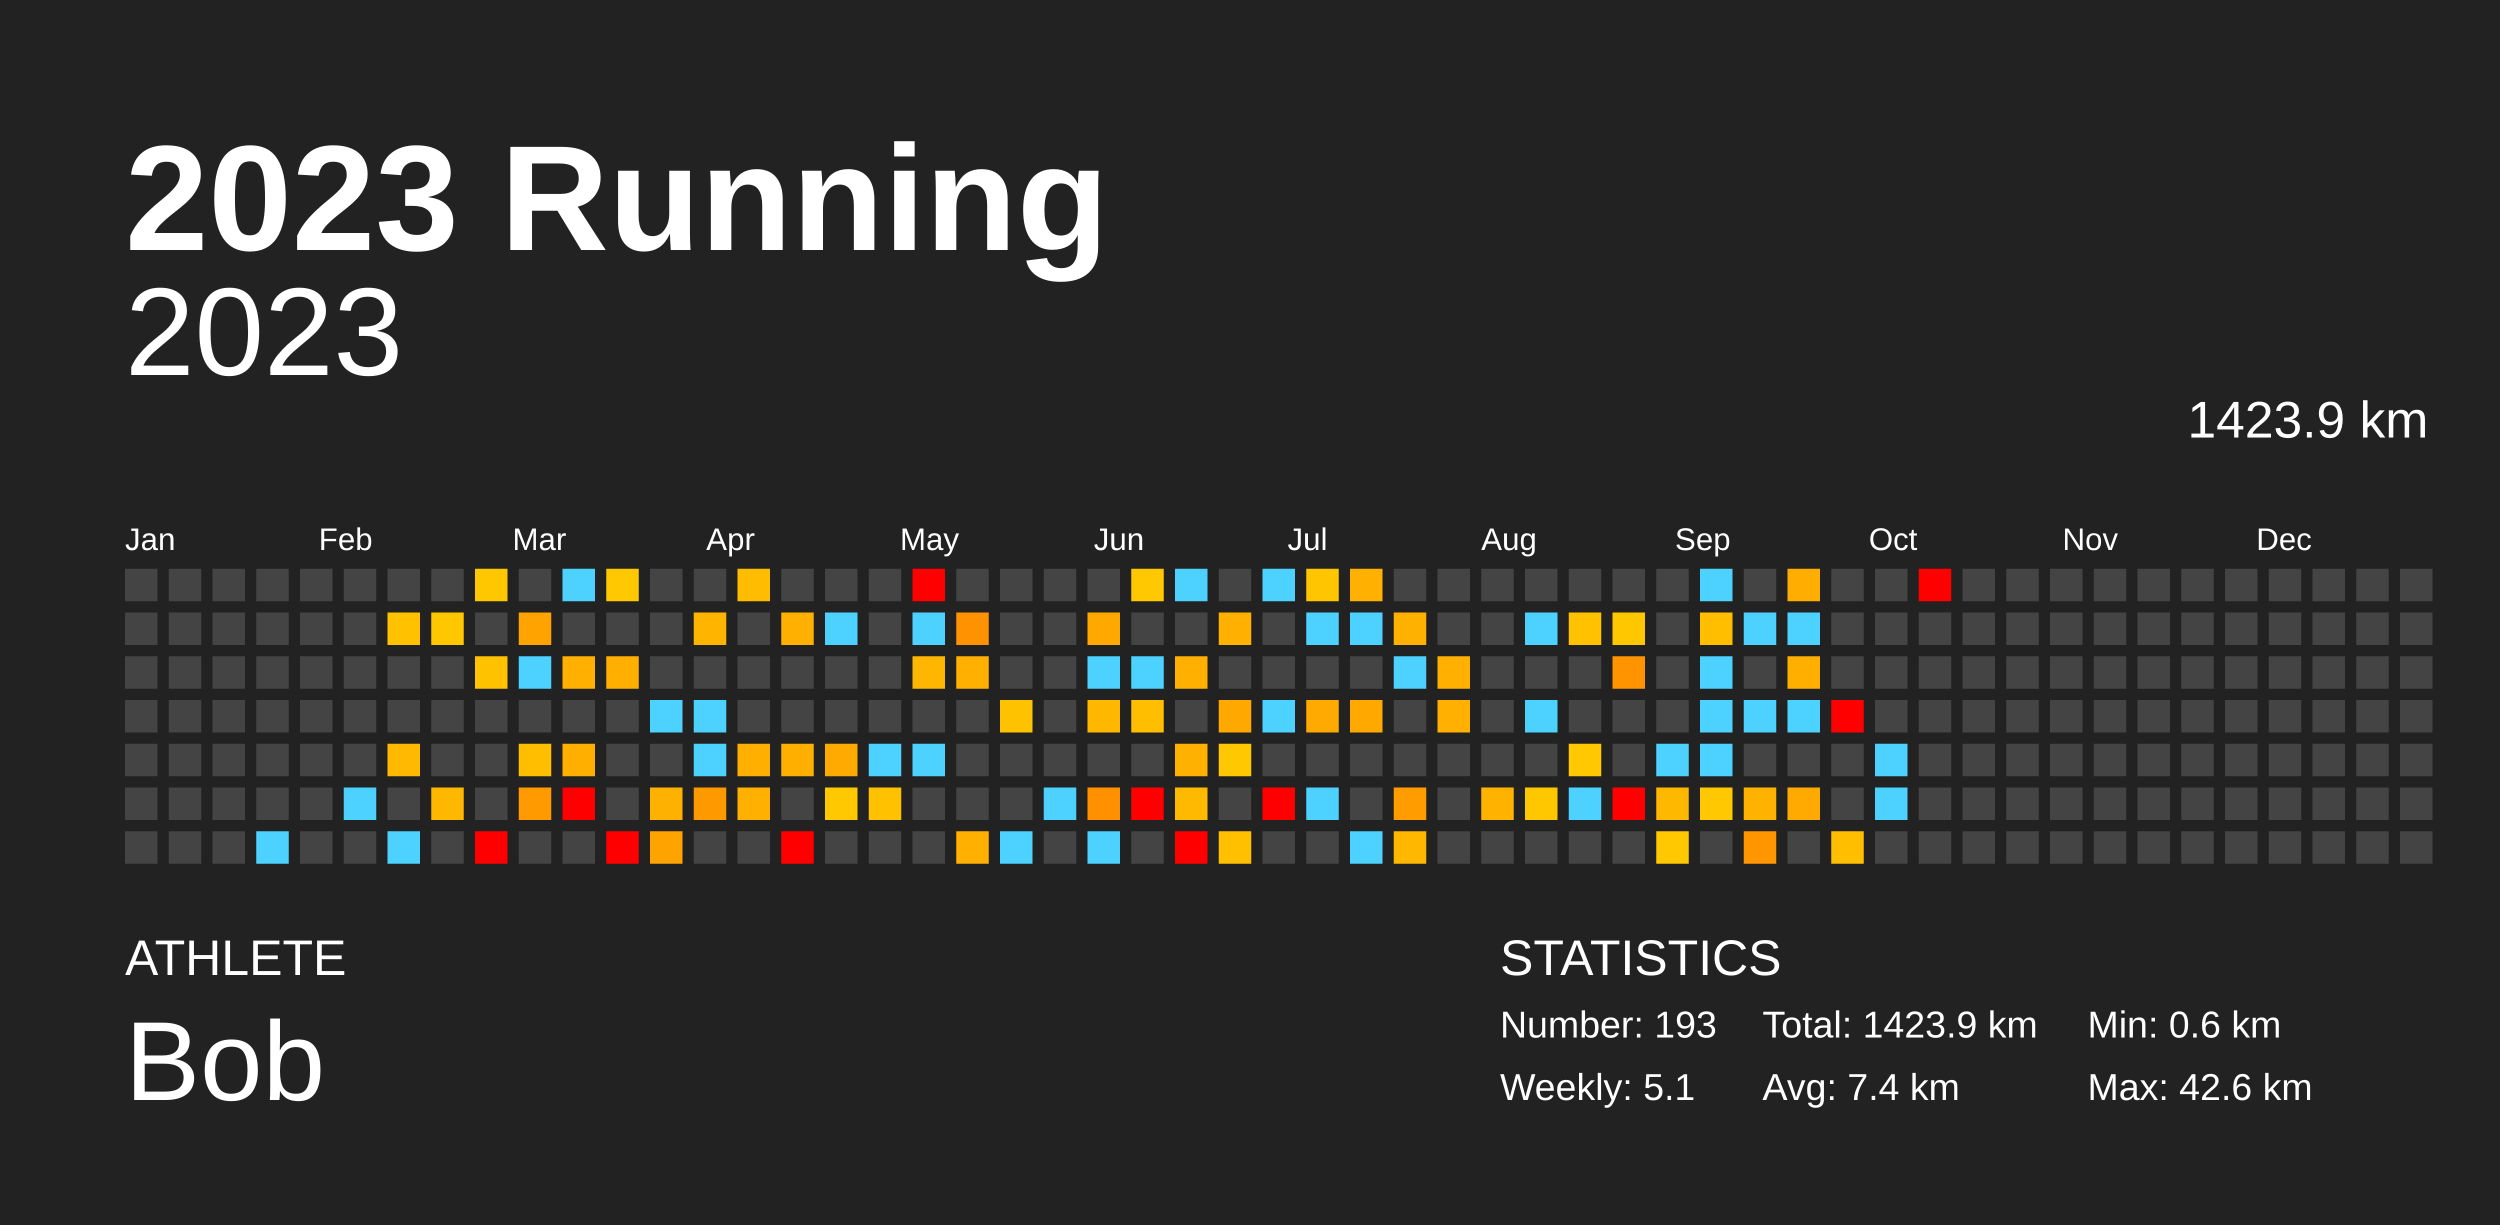
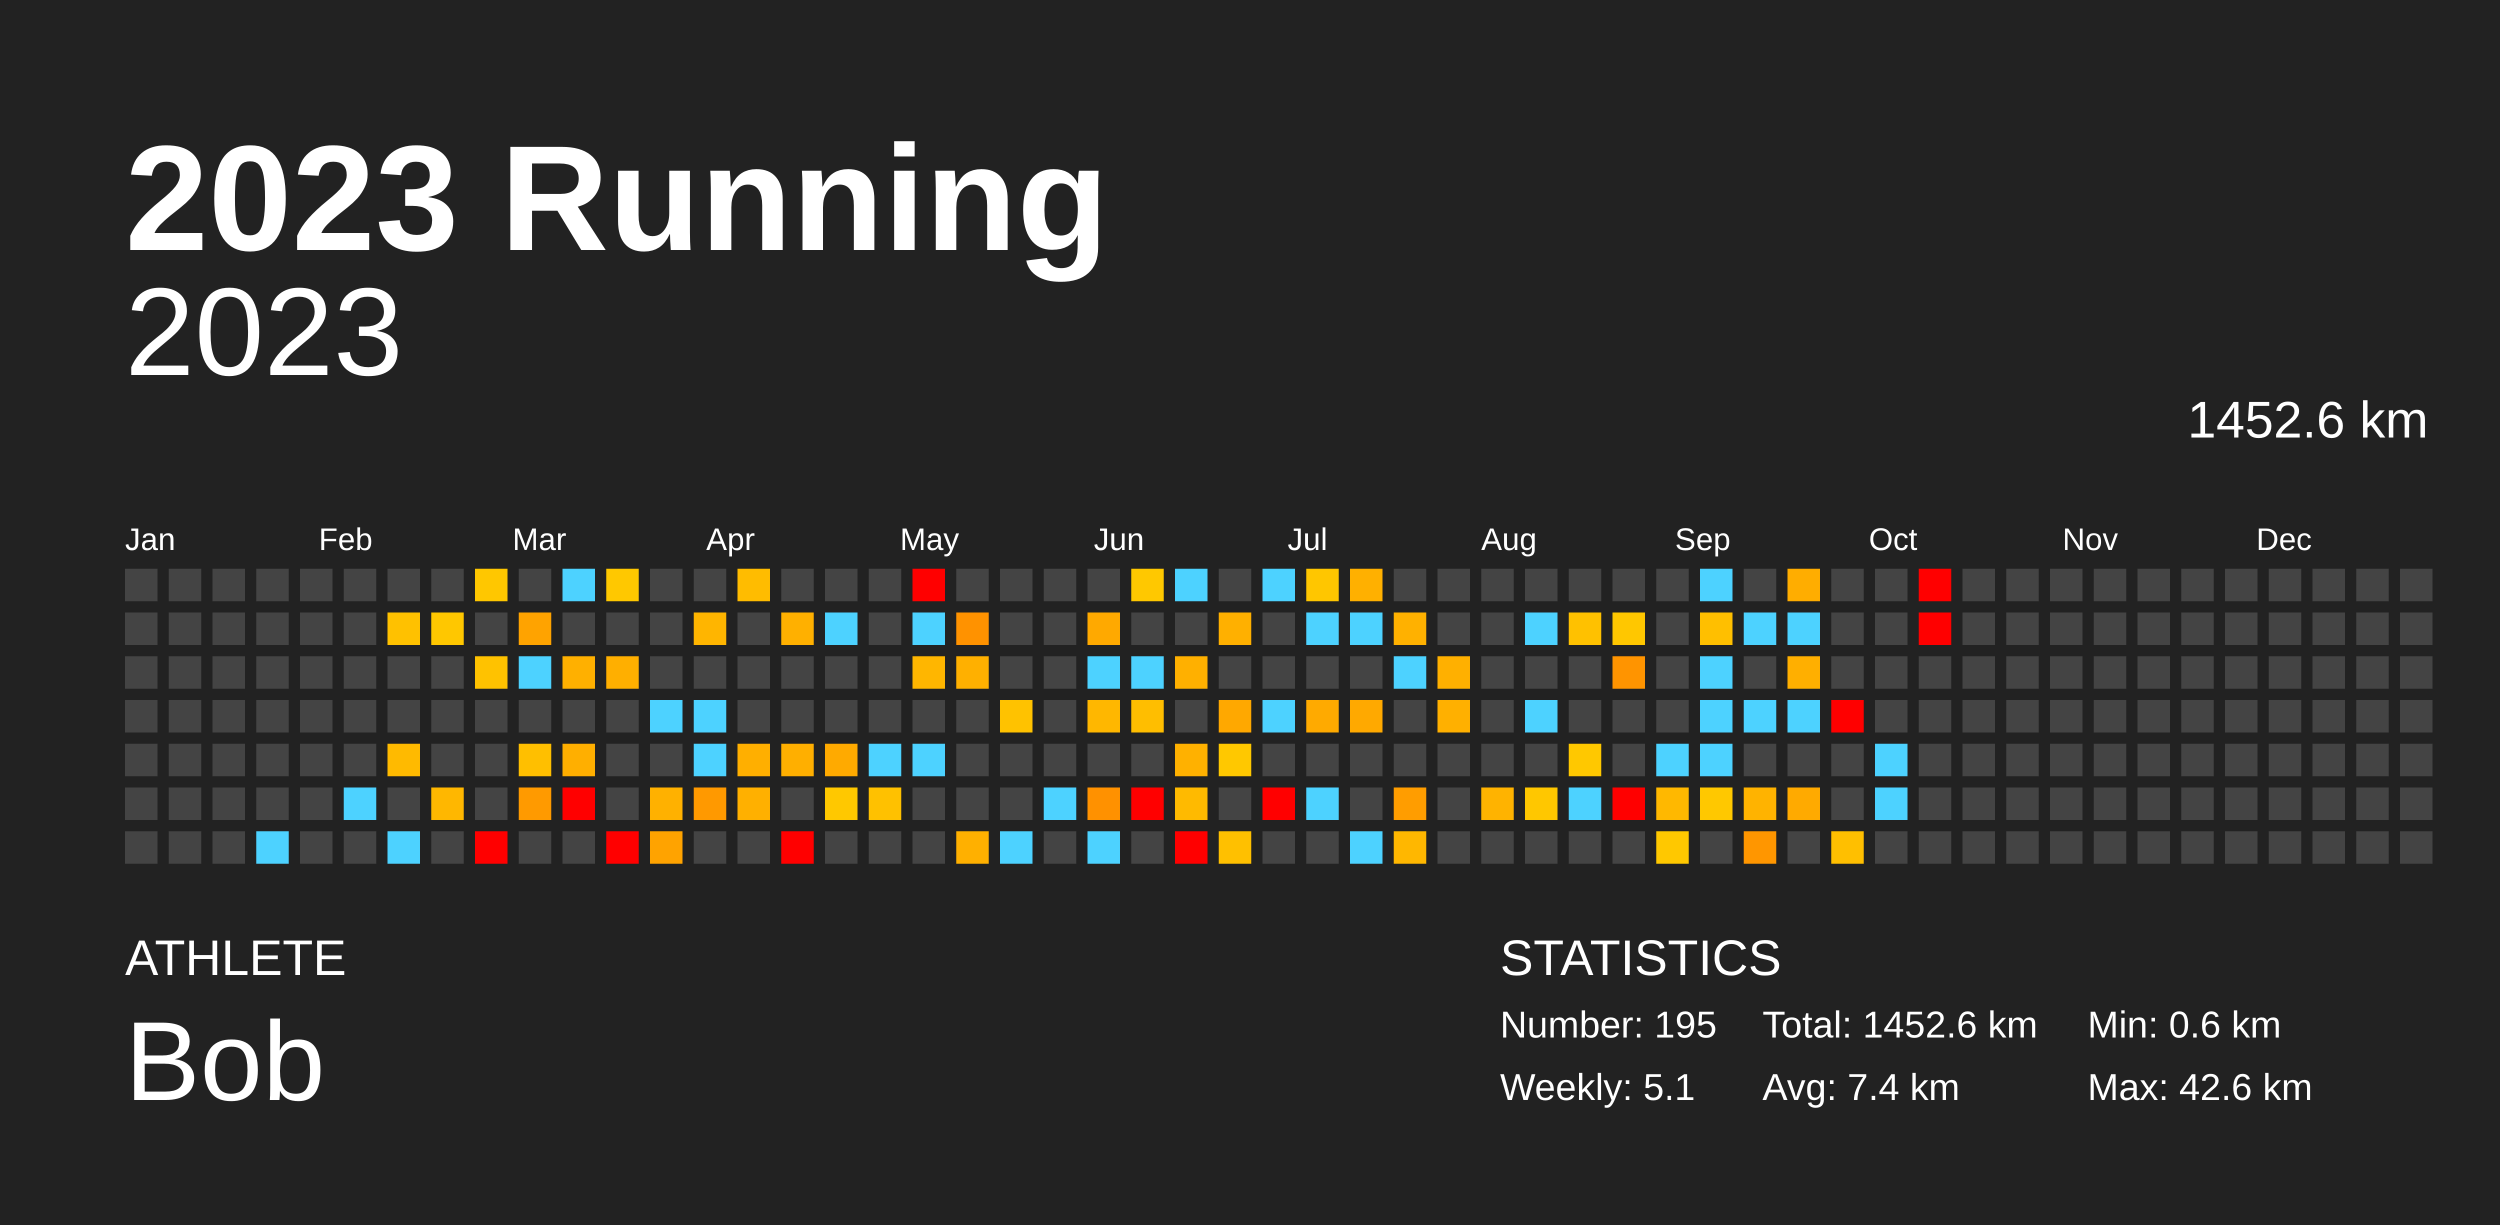
<svg xmlns="http://www.w3.org/2000/svg" baseProfile="full" height="98mm" version="1.1" viewBox="0,0,200,98" width="200mm">
  <defs />
  <rect fill="#222222" height="98" width="200" x="0" y="0" />
  <text fill="#FFFFFF" style="font-size:12px; font-family:Arial; font-weight:bold;" x="10" y="20">2023 Running</text>
  <text fill="#FFFFFF" style="font-size:4px; font-family:Arial" x="10" y="78">ATHLETE</text>
  <text fill="#FFFFFF" style="font-size:9px; font-family:Arial" x="10" y="88">Bob</text>
  <text fill="#FFFFFF" style="font-size:4px; font-family:Arial" x="120" y="78">STATISTICS</text>
-   <text fill="#FFFFFF" style="font-size:3px; font-family:Arial" x="120" y="83">Number: 193</text>
+   <text fill="#FFFFFF" style="font-size:3px; font-family:Arial" x="120" y="83">Number: 195</text>
  <text fill="#FFFFFF" style="font-size:3px; font-family:Arial" x="120" y="88">Weekly: 5.1</text>
-   <text fill="#FFFFFF" style="font-size:3px; font-family:Arial" x="141" y="83">Total: 1423.9 km</text>
+   <text fill="#FFFFFF" style="font-size:3px; font-family:Arial" x="141" y="83">Total: 1452.6 km</text>
  <text fill="#FFFFFF" style="font-size:3px; font-family:Arial" x="141" y="88">Avg: 7.4 km</text>
  <text fill="#FFFFFF" style="font-size:3px; font-family:Arial" x="167" y="83">Min: 0.6 km</text>
  <text fill="#FFFFFF" style="font-size:3px; font-family:Arial" x="167" y="88">Max: 42.6 km</text>
  <text alignment-baseline="hanging" fill="#FFFFFF" style="font-size:10.0px; font-family:Arial;" x="10" y="30">2023</text>
-   <text alignment-baseline="hanging" fill="#FFFFFF" style="font-size:4.125px; font-family:Arial;" x="175" y="35">1423.9 km</text>
+   <text alignment-baseline="hanging" fill="#FFFFFF" style="font-size:4.125px; font-family:Arial;" x="175" y="35">1452.6 km</text>
  <text fill="#FFFFFF" style="font-size:2.5px; font-family:Arial" x="10.0" y="44">Jan</text>
  <text fill="#FFFFFF" style="font-size:2.5px; font-family:Arial" x="25.5" y="44">Feb</text>
  <text fill="#FFFFFF" style="font-size:2.5px; font-family:Arial" x="41.0" y="44">Mar</text>
  <text fill="#FFFFFF" style="font-size:2.5px; font-family:Arial" x="56.5" y="44">Apr</text>
  <text fill="#FFFFFF" style="font-size:2.5px; font-family:Arial" x="72.0" y="44">May</text>
  <text fill="#FFFFFF" style="font-size:2.5px; font-family:Arial" x="87.5" y="44">Jun</text>
  <text fill="#FFFFFF" style="font-size:2.5px; font-family:Arial" x="103.0" y="44">Jul</text>
  <text fill="#FFFFFF" style="font-size:2.5px; font-family:Arial" x="118.5" y="44">Aug</text>
  <text fill="#FFFFFF" style="font-size:2.5px; font-family:Arial" x="134.0" y="44">Sep</text>
  <text fill="#FFFFFF" style="font-size:2.5px; font-family:Arial" x="149.5" y="44">Oct</text>
  <text fill="#FFFFFF" style="font-size:2.5px; font-family:Arial" x="165.0" y="44">Nov</text>
  <text fill="#FFFFFF" style="font-size:2.5px; font-family:Arial" x="180.5" y="44">Dec</text>
  <rect fill="#444444" height="2.6" width="2.6" x="10.0" y="45.5" />
  <rect fill="#444444" height="2.6" width="2.6" x="10.0" y="49.0" />
  <rect fill="#444444" height="2.6" width="2.6" x="10.0" y="52.5" />
  <rect fill="#444444" height="2.6" width="2.6" x="10.0" y="56.0" />
  <rect fill="#444444" height="2.6" width="2.6" x="10.0" y="59.5" />
  <rect fill="#444444" height="2.6" width="2.6" x="10.0" y="63.0" />
  <rect fill="#444444" height="2.6" width="2.6" x="10.0" y="66.5" />
  <rect fill="#444444" height="2.6" width="2.6" x="13.5" y="45.5" />
  <rect fill="#444444" height="2.6" width="2.6" x="13.5" y="49.0" />
  <rect fill="#444444" height="2.6" width="2.6" x="13.5" y="52.5" />
  <rect fill="#444444" height="2.6" width="2.6" x="13.5" y="56.0" />
  <rect fill="#444444" height="2.6" width="2.6" x="13.5" y="59.5" />
  <rect fill="#444444" height="2.6" width="2.6" x="13.5" y="63.0" />
  <rect fill="#444444" height="2.6" width="2.6" x="13.5" y="66.5" />
  <rect fill="#444444" height="2.6" width="2.6" x="17.0" y="45.5" />
  <rect fill="#444444" height="2.6" width="2.6" x="17.0" y="49.0" />
  <rect fill="#444444" height="2.6" width="2.6" x="17.0" y="52.5" />
  <rect fill="#444444" height="2.6" width="2.6" x="17.0" y="56.0" />
  <rect fill="#444444" height="2.6" width="2.6" x="17.0" y="59.5" />
  <rect fill="#444444" height="2.6" width="2.6" x="17.0" y="63.0" />
  <rect fill="#444444" height="2.6" width="2.6" x="17.0" y="66.5" />
  <rect fill="#444444" height="2.6" width="2.6" x="20.5" y="45.5" />
  <rect fill="#444444" height="2.6" width="2.6" x="20.5" y="49.0" />
  <rect fill="#444444" height="2.6" width="2.6" x="20.5" y="52.5" />
  <rect fill="#444444" height="2.6" width="2.6" x="20.5" y="56.0" />
  <rect fill="#444444" height="2.6" width="2.6" x="20.5" y="59.5" />
  <rect fill="#444444" height="2.6" width="2.6" x="20.5" y="63.0" />
  <rect fill="#4dd2ff" height="2.6" width="2.6" x="20.5" y="66.5" />
  <rect fill="#444444" height="2.6" width="2.6" x="24.0" y="45.5" />
  <rect fill="#444444" height="2.6" width="2.6" x="24.0" y="49.0" />
  <rect fill="#444444" height="2.6" width="2.6" x="24.0" y="52.5" />
  <rect fill="#444444" height="2.6" width="2.6" x="24.0" y="56.0" />
  <rect fill="#444444" height="2.6" width="2.6" x="24.0" y="59.5" />
  <rect fill="#444444" height="2.6" width="2.6" x="24.0" y="63.0" />
  <rect fill="#444444" height="2.6" width="2.6" x="24.0" y="66.5" />
  <rect fill="#444444" height="2.6" width="2.6" x="27.5" y="45.5" />
  <rect fill="#444444" height="2.6" width="2.6" x="27.5" y="49.0" />
  <rect fill="#444444" height="2.6" width="2.6" x="27.5" y="52.5" />
  <rect fill="#444444" height="2.6" width="2.6" x="27.5" y="56.0" />
  <rect fill="#444444" height="2.6" width="2.6" x="27.5" y="59.5" />
  <rect fill="#4dd2ff" height="2.6" width="2.6" x="27.5" y="63.0" />
  <rect fill="#444444" height="2.6" width="2.6" x="27.5" y="66.5" />
  <rect fill="#444444" height="2.6" width="2.6" x="31.0" y="45.5" />
  <rect fill="#ffc100" height="2.6" width="2.6" x="31.0" y="49.0" />
  <rect fill="#444444" height="2.6" width="2.6" x="31.0" y="52.5" />
  <rect fill="#444444" height="2.6" width="2.6" x="31.0" y="56.0" />
  <rect fill="#ffba00" height="2.6" width="2.6" x="31.0" y="59.5" />
  <rect fill="#444444" height="2.6" width="2.6" x="31.0" y="63.0" />
  <rect fill="#4dd2ff" height="2.6" width="2.6" x="31.0" y="66.5" />
  <rect fill="#444444" height="2.6" width="2.6" x="34.5" y="45.5" />
  <rect fill="#ffc700" height="2.6" width="2.6" x="34.5" y="49.0" />
  <rect fill="#444444" height="2.6" width="2.6" x="34.5" y="52.5" />
  <rect fill="#444444" height="2.6" width="2.6" x="34.5" y="56.0" />
  <rect fill="#444444" height="2.6" width="2.6" x="34.5" y="59.5" />
  <rect fill="#ffb700" height="2.6" width="2.6" x="34.5" y="63.0" />
  <rect fill="#444444" height="2.6" width="2.6" x="34.5" y="66.5" />
  <rect fill="#ffc700" height="2.6" width="2.6" x="38.0" y="45.5" />
  <rect fill="#444444" height="2.6" width="2.6" x="38.0" y="49.0" />
  <rect fill="#ffc200" height="2.6" width="2.6" x="38.0" y="52.5" />
  <rect fill="#444444" height="2.6" width="2.6" x="38.0" y="56.0" />
  <rect fill="#444444" height="2.6" width="2.6" x="38.0" y="59.5" />
  <rect fill="#444444" height="2.6" width="2.6" x="38.0" y="63.0" />
  <rect fill="red" height="2.6" width="2.6" x="38.0" y="66.5" />
  <rect fill="#444444" height="2.6" width="2.6" x="41.5" y="45.5" />
  <rect fill="#ffa300" height="2.6" width="2.6" x="41.5" y="49.0" />
  <rect fill="#4dd2ff" height="2.6" width="2.6" x="41.5" y="52.5" />
  <rect fill="#444444" height="2.6" width="2.6" x="41.5" y="56.0" />
  <rect fill="#ffbf00" height="2.6" width="2.6" x="41.5" y="59.5" />
  <rect fill="#ff9a00" height="2.6" width="2.6" x="41.5" y="63.0" />
  <rect fill="#444444" height="2.6" width="2.6" x="41.5" y="66.5" />
  <rect fill="#4dd2ff" height="2.6" width="2.6" x="45.0" y="45.5" />
  <rect fill="#444444" height="2.6" width="2.6" x="45.0" y="49.0" />
  <rect fill="#ffb000" height="2.6" width="2.6" x="45.0" y="52.5" />
  <rect fill="#444444" height="2.6" width="2.6" x="45.0" y="56.0" />
  <rect fill="#ffaf00" height="2.6" width="2.6" x="45.0" y="59.5" />
  <rect fill="red" height="2.6" width="2.6" x="45.0" y="63.0" />
  <rect fill="#444444" height="2.6" width="2.6" x="45.0" y="66.5" />
  <rect fill="#ffc800" height="2.6" width="2.6" x="48.5" y="45.5" />
  <rect fill="#444444" height="2.6" width="2.6" x="48.5" y="49.0" />
  <rect fill="#ffaf00" height="2.6" width="2.6" x="48.5" y="52.5" />
  <rect fill="#444444" height="2.6" width="2.6" x="48.5" y="56.0" />
  <rect fill="#444444" height="2.6" width="2.6" x="48.5" y="59.5" />
  <rect fill="#444444" height="2.6" width="2.6" x="48.5" y="63.0" />
  <rect fill="red" height="2.6" width="2.6" x="48.5" y="66.5" />
  <rect fill="#444444" height="2.6" width="2.6" x="52.0" y="45.5" />
  <rect fill="#444444" height="2.6" width="2.6" x="52.0" y="49.0" />
  <rect fill="#444444" height="2.6" width="2.6" x="52.0" y="52.5" />
  <rect fill="#4dd2ff" height="2.6" width="2.6" x="52.0" y="56.0" />
  <rect fill="#444444" height="2.6" width="2.6" x="52.0" y="59.5" />
  <rect fill="#ffb100" height="2.6" width="2.6" x="52.0" y="63.0" />
  <rect fill="#ffa300" height="2.6" width="2.6" x="52.0" y="66.5" />
  <rect fill="#444444" height="2.6" width="2.6" x="55.5" y="45.5" />
  <rect fill="#ffb500" height="2.6" width="2.6" x="55.5" y="49.0" />
  <rect fill="#444444" height="2.6" width="2.6" x="55.5" y="52.5" />
  <rect fill="#4dd2ff" height="2.6" width="2.6" x="55.5" y="56.0" />
  <rect fill="#4dd2ff" height="2.6" width="2.6" x="55.5" y="59.5" />
  <rect fill="#ff9900" height="2.6" width="2.6" x="55.5" y="63.0" />
  <rect fill="#444444" height="2.6" width="2.6" x="55.5" y="66.5" />
  <rect fill="#ffbc00" height="2.6" width="2.6" x="59.0" y="45.5" />
  <rect fill="#444444" height="2.6" width="2.6" x="59.0" y="49.0" />
  <rect fill="#444444" height="2.6" width="2.6" x="59.0" y="52.5" />
  <rect fill="#444444" height="2.6" width="2.6" x="59.0" y="56.0" />
  <rect fill="#ffaf00" height="2.6" width="2.6" x="59.0" y="59.5" />
  <rect fill="#ffb000" height="2.6" width="2.6" x="59.0" y="63.0" />
  <rect fill="#444444" height="2.6" width="2.6" x="59.0" y="66.5" />
  <rect fill="#444444" height="2.6" width="2.6" x="62.5" y="45.5" />
  <rect fill="#ffb000" height="2.6" width="2.6" x="62.5" y="49.0" />
  <rect fill="#444444" height="2.6" width="2.6" x="62.5" y="52.5" />
  <rect fill="#444444" height="2.6" width="2.6" x="62.5" y="56.0" />
  <rect fill="#ffaf00" height="2.6" width="2.6" x="62.5" y="59.5" />
  <rect fill="#444444" height="2.6" width="2.6" x="62.5" y="63.0" />
  <rect fill="red" height="2.6" width="2.6" x="62.5" y="66.5" />
  <rect fill="#444444" height="2.6" width="2.6" x="66.0" y="45.5" />
  <rect fill="#4dd2ff" height="2.6" width="2.6" x="66.0" y="49.0" />
  <rect fill="#444444" height="2.6" width="2.6" x="66.0" y="52.5" />
  <rect fill="#444444" height="2.6" width="2.6" x="66.0" y="56.0" />
  <rect fill="#ffaa00" height="2.6" width="2.6" x="66.0" y="59.5" />
  <rect fill="#ffc800" height="2.6" width="2.6" x="66.0" y="63.0" />
  <rect fill="#444444" height="2.6" width="2.6" x="66.0" y="66.5" />
  <rect fill="#444444" height="2.6" width="2.6" x="69.5" y="45.5" />
  <rect fill="#444444" height="2.6" width="2.6" x="69.5" y="49.0" />
  <rect fill="#444444" height="2.6" width="2.6" x="69.5" y="52.5" />
  <rect fill="#444444" height="2.6" width="2.6" x="69.5" y="56.0" />
  <rect fill="#4dd2ff" height="2.6" width="2.6" x="69.5" y="59.5" />
  <rect fill="#ffc100" height="2.6" width="2.6" x="69.5" y="63.0" />
  <rect fill="#444444" height="2.6" width="2.6" x="69.5" y="66.5" />
  <rect fill="red" height="2.6" width="2.6" x="73.0" y="45.5" />
  <rect fill="#4dd2ff" height="2.6" width="2.6" x="73.0" y="49.0" />
  <rect fill="#ffb600" height="2.6" width="2.6" x="73.0" y="52.5" />
  <rect fill="#444444" height="2.6" width="2.6" x="73.0" y="56.0" />
  <rect fill="#4dd2ff" height="2.6" width="2.6" x="73.0" y="59.5" />
  <rect fill="#444444" height="2.6" width="2.6" x="73.0" y="63.0" />
  <rect fill="#444444" height="2.6" width="2.6" x="73.0" y="66.5" />
  <rect fill="#444444" height="2.6" width="2.6" x="76.5" y="45.5" />
  <rect fill="#ff9200" height="2.6" width="2.6" x="76.5" y="49.0" />
  <rect fill="#ffb000" height="2.6" width="2.6" x="76.5" y="52.5" />
  <rect fill="#444444" height="2.6" width="2.6" x="76.5" y="56.0" />
  <rect fill="#444444" height="2.6" width="2.6" x="76.5" y="59.5" />
  <rect fill="#444444" height="2.6" width="2.6" x="76.5" y="63.0" />
  <rect fill="#ffb000" height="2.6" width="2.6" x="76.5" y="66.5" />
  <rect fill="#444444" height="2.6" width="2.6" x="80.0" y="45.5" />
  <rect fill="#444444" height="2.6" width="2.6" x="80.0" y="49.0" />
  <rect fill="#444444" height="2.6" width="2.6" x="80.0" y="52.5" />
  <rect fill="#ffc200" height="2.6" width="2.6" x="80.0" y="56.0" />
  <rect fill="#444444" height="2.6" width="2.6" x="80.0" y="59.5" />
  <rect fill="#444444" height="2.6" width="2.6" x="80.0" y="63.0" />
  <rect fill="#4dd2ff" height="2.6" width="2.6" x="80.0" y="66.5" />
  <rect fill="#444444" height="2.6" width="2.6" x="83.5" y="45.5" />
  <rect fill="#444444" height="2.6" width="2.6" x="83.5" y="49.0" />
  <rect fill="#444444" height="2.6" width="2.6" x="83.5" y="52.5" />
  <rect fill="#444444" height="2.6" width="2.6" x="83.5" y="56.0" />
  <rect fill="#444444" height="2.6" width="2.6" x="83.5" y="59.5" />
  <rect fill="#4dd2ff" height="2.6" width="2.6" x="83.5" y="63.0" />
  <rect fill="#444444" height="2.6" width="2.6" x="83.5" y="66.5" />
  <rect fill="#444444" height="2.6" width="2.6" x="87.0" y="45.5" />
  <rect fill="#ffa900" height="2.6" width="2.6" x="87.0" y="49.0" />
  <rect fill="#4dd2ff" height="2.6" width="2.6" x="87.0" y="52.5" />
  <rect fill="#ffb700" height="2.6" width="2.6" x="87.0" y="56.0" />
  <rect fill="#444444" height="2.6" width="2.6" x="87.0" y="59.5" />
  <rect fill="#ff9100" height="2.6" width="2.6" x="87.0" y="63.0" />
  <rect fill="#4dd2ff" height="2.6" width="2.6" x="87.0" y="66.5" />
  <rect fill="#ffc800" height="2.6" width="2.6" x="90.5" y="45.5" />
  <rect fill="#444444" height="2.6" width="2.6" x="90.5" y="49.0" />
  <rect fill="#4dd2ff" height="2.6" width="2.6" x="90.5" y="52.5" />
  <rect fill="#ffbe00" height="2.6" width="2.6" x="90.5" y="56.0" />
  <rect fill="#444444" height="2.6" width="2.6" x="90.5" y="59.5" />
  <rect fill="red" height="2.6" width="2.6" x="90.5" y="63.0" />
  <rect fill="#444444" height="2.6" width="2.6" x="90.5" y="66.5" />
  <rect fill="#4dd2ff" height="2.6" width="2.6" x="94.0" y="45.5" />
  <rect fill="#444444" height="2.6" width="2.6" x="94.0" y="49.0" />
  <rect fill="#ffb000" height="2.6" width="2.6" x="94.0" y="52.5" />
  <rect fill="#444444" height="2.6" width="2.6" x="94.0" y="56.0" />
  <rect fill="#ffb100" height="2.6" width="2.6" x="94.0" y="59.5" />
  <rect fill="#ffba00" height="2.6" width="2.6" x="94.0" y="63.0" />
  <rect fill="red" height="2.6" width="2.6" x="94.0" y="66.5" />
  <rect fill="#444444" height="2.6" width="2.6" x="97.5" y="45.5" />
  <rect fill="#ffb000" height="2.6" width="2.6" x="97.5" y="49.0" />
  <rect fill="#444444" height="2.6" width="2.6" x="97.5" y="52.5" />
  <rect fill="#ffa800" height="2.6" width="2.6" x="97.5" y="56.0" />
  <rect fill="#ffc800" height="2.6" width="2.6" x="97.5" y="59.5" />
  <rect fill="#444444" height="2.6" width="2.6" x="97.5" y="63.0" />
  <rect fill="#ffc000" height="2.6" width="2.6" x="97.5" y="66.5" />
  <rect fill="#4dd2ff" height="2.6" width="2.6" x="101.0" y="45.5" />
  <rect fill="#444444" height="2.6" width="2.6" x="101.0" y="49.0" />
  <rect fill="#444444" height="2.6" width="2.6" x="101.0" y="52.5" />
  <rect fill="#4dd2ff" height="2.6" width="2.6" x="101.0" y="56.0" />
  <rect fill="#444444" height="2.6" width="2.6" x="101.0" y="59.5" />
  <rect fill="red" height="2.6" width="2.6" x="101.0" y="63.0" />
  <rect fill="#444444" height="2.6" width="2.6" x="101.0" y="66.5" />
  <rect fill="#ffc600" height="2.6" width="2.6" x="104.5" y="45.5" />
  <rect fill="#4dd2ff" height="2.6" width="2.6" x="104.5" y="49.0" />
  <rect fill="#444444" height="2.6" width="2.6" x="104.5" y="52.5" />
  <rect fill="#ffaa00" height="2.6" width="2.6" x="104.5" y="56.0" />
  <rect fill="#444444" height="2.6" width="2.6" x="104.5" y="59.5" />
  <rect fill="#4dd2ff" height="2.6" width="2.6" x="104.5" y="63.0" />
  <rect fill="#444444" height="2.6" width="2.6" x="104.5" y="66.5" />
  <rect fill="#ffb000" height="2.6" width="2.6" x="108.0" y="45.5" />
  <rect fill="#4dd2ff" height="2.6" width="2.6" x="108.0" y="49.0" />
  <rect fill="#444444" height="2.6" width="2.6" x="108.0" y="52.5" />
  <rect fill="#ffa900" height="2.6" width="2.6" x="108.0" y="56.0" />
  <rect fill="#444444" height="2.6" width="2.6" x="108.0" y="59.5" />
  <rect fill="#444444" height="2.6" width="2.6" x="108.0" y="63.0" />
  <rect fill="#4dd2ff" height="2.6" width="2.6" x="108.0" y="66.5" />
  <rect fill="#444444" height="2.6" width="2.6" x="111.5" y="45.5" />
  <rect fill="#ffb100" height="2.6" width="2.6" x="111.5" y="49.0" />
  <rect fill="#4dd2ff" height="2.6" width="2.6" x="111.5" y="52.5" />
  <rect fill="#444444" height="2.6" width="2.6" x="111.5" y="56.0" />
  <rect fill="#444444" height="2.6" width="2.6" x="111.5" y="59.5" />
  <rect fill="#ff9d00" height="2.6" width="2.6" x="111.5" y="63.0" />
  <rect fill="#ffb700" height="2.6" width="2.6" x="111.5" y="66.5" />
  <rect fill="#444444" height="2.6" width="2.6" x="115.0" y="45.5" />
  <rect fill="#444444" height="2.6" width="2.6" x="115.0" y="49.0" />
  <rect fill="#ffb000" height="2.6" width="2.6" x="115.0" y="52.5" />
  <rect fill="#ffb000" height="2.6" width="2.6" x="115.0" y="56.0" />
  <rect fill="#444444" height="2.6" width="2.6" x="115.0" y="59.5" />
  <rect fill="#444444" height="2.6" width="2.6" x="115.0" y="63.0" />
  <rect fill="#444444" height="2.6" width="2.6" x="115.0" y="66.5" />
  <rect fill="#444444" height="2.6" width="2.6" x="118.5" y="45.5" />
  <rect fill="#444444" height="2.6" width="2.6" x="118.5" y="49.0" />
  <rect fill="#444444" height="2.6" width="2.6" x="118.5" y="52.5" />
  <rect fill="#444444" height="2.6" width="2.6" x="118.5" y="56.0" />
  <rect fill="#444444" height="2.6" width="2.6" x="118.5" y="59.5" />
  <rect fill="#ffb300" height="2.6" width="2.6" x="118.5" y="63.0" />
  <rect fill="#444444" height="2.6" width="2.6" x="118.5" y="66.5" />
  <rect fill="#444444" height="2.6" width="2.6" x="122.0" y="45.5" />
  <rect fill="#4dd2ff" height="2.6" width="2.6" x="122.0" y="49.0" />
  <rect fill="#444444" height="2.6" width="2.6" x="122.0" y="52.5" />
  <rect fill="#4dd2ff" height="2.6" width="2.6" x="122.0" y="56.0" />
  <rect fill="#444444" height="2.6" width="2.6" x="122.0" y="59.5" />
  <rect fill="#ffc700" height="2.6" width="2.6" x="122.0" y="63.0" />
  <rect fill="#444444" height="2.6" width="2.6" x="122.0" y="66.5" />
  <rect fill="#444444" height="2.6" width="2.6" x="125.5" y="45.5" />
  <rect fill="#ffc100" height="2.6" width="2.6" x="125.5" y="49.0" />
  <rect fill="#444444" height="2.6" width="2.6" x="125.5" y="52.5" />
  <rect fill="#444444" height="2.6" width="2.6" x="125.5" y="56.0" />
  <rect fill="#ffc800" height="2.6" width="2.6" x="125.5" y="59.5" />
  <rect fill="#4dd2ff" height="2.6" width="2.6" x="125.5" y="63.0" />
  <rect fill="#444444" height="2.6" width="2.6" x="125.5" y="66.5" />
  <rect fill="#444444" height="2.6" width="2.6" x="129.0" y="45.5" />
  <rect fill="#ffc700" height="2.6" width="2.6" x="129.0" y="49.0" />
  <rect fill="#ff9400" height="2.6" width="2.6" x="129.0" y="52.5" />
  <rect fill="#444444" height="2.6" width="2.6" x="129.0" y="56.0" />
  <rect fill="#444444" height="2.6" width="2.6" x="129.0" y="59.5" />
  <rect fill="red" height="2.6" width="2.6" x="129.0" y="63.0" />
  <rect fill="#444444" height="2.6" width="2.6" x="129.0" y="66.5" />
  <rect fill="#444444" height="2.6" width="2.6" x="132.5" y="45.5" />
  <rect fill="#444444" height="2.6" width="2.6" x="132.5" y="49.0" />
  <rect fill="#444444" height="2.6" width="2.6" x="132.5" y="52.5" />
  <rect fill="#444444" height="2.6" width="2.6" x="132.5" y="56.0" />
  <rect fill="#4dd2ff" height="2.6" width="2.6" x="132.5" y="59.5" />
  <rect fill="#ffb800" height="2.6" width="2.6" x="132.5" y="63.0" />
  <rect fill="#ffc800" height="2.6" width="2.6" x="132.5" y="66.5" />
  <rect fill="#4dd2ff" height="2.6" width="2.6" x="136.0" y="45.5" />
  <rect fill="#ffbf00" height="2.6" width="2.6" x="136.0" y="49.0" />
  <rect fill="#4dd2ff" height="2.6" width="2.6" x="136.0" y="52.5" />
  <rect fill="#4dd2ff" height="2.6" width="2.6" x="136.0" y="56.0" />
  <rect fill="#4dd2ff" height="2.6" width="2.6" x="136.0" y="59.5" />
  <rect fill="#ffc800" height="2.6" width="2.6" x="136.0" y="63.0" />
  <rect fill="#444444" height="2.6" width="2.6" x="136.0" y="66.5" />
  <rect fill="#444444" height="2.6" width="2.6" x="139.5" y="45.5" />
  <rect fill="#4dd2ff" height="2.6" width="2.6" x="139.5" y="49.0" />
  <rect fill="#444444" height="2.6" width="2.6" x="139.5" y="52.5" />
  <rect fill="#4dd2ff" height="2.6" width="2.6" x="139.5" y="56.0" />
  <rect fill="#444444" height="2.6" width="2.6" x="139.5" y="59.5" />
  <rect fill="#ffb300" height="2.6" width="2.6" x="139.5" y="63.0" />
  <rect fill="#ff9600" height="2.6" width="2.6" x="139.5" y="66.5" />
  <rect fill="#ffad00" height="2.6" width="2.6" x="143.0" y="45.5" />
  <rect fill="#4dd2ff" height="2.6" width="2.6" x="143.0" y="49.0" />
  <rect fill="#ffaf00" height="2.6" width="2.6" x="143.0" y="52.5" />
  <rect fill="#4dd2ff" height="2.6" width="2.6" x="143.0" y="56.0" />
  <rect fill="#444444" height="2.6" width="2.6" x="143.0" y="59.5" />
  <rect fill="#ffaa00" height="2.6" width="2.6" x="143.0" y="63.0" />
  <rect fill="#444444" height="2.6" width="2.6" x="143.0" y="66.5" />
  <rect fill="#444444" height="2.6" width="2.6" x="146.5" y="45.5" />
  <rect fill="#444444" height="2.6" width="2.6" x="146.5" y="49.0" />
  <rect fill="#444444" height="2.6" width="2.6" x="146.5" y="52.5" />
  <rect fill="red" height="2.6" width="2.6" x="146.5" y="56.0" />
  <rect fill="#444444" height="2.6" width="2.6" x="146.5" y="59.5" />
  <rect fill="#444444" height="2.6" width="2.6" x="146.5" y="63.0" />
  <rect fill="#ffbf00" height="2.6" width="2.6" x="146.5" y="66.5" />
  <rect fill="#444444" height="2.6" width="2.6" x="150.0" y="45.5" />
  <rect fill="#444444" height="2.6" width="2.6" x="150.0" y="49.0" />
  <rect fill="#444444" height="2.6" width="2.6" x="150.0" y="52.5" />
  <rect fill="#444444" height="2.6" width="2.6" x="150.0" y="56.0" />
  <rect fill="#4dd2ff" height="2.6" width="2.6" x="150.0" y="59.5" />
  <rect fill="#4dd2ff" height="2.6" width="2.6" x="150.0" y="63.0" />
  <rect fill="#444444" height="2.6" width="2.6" x="150.0" y="66.5" />
  <rect fill="red" height="2.6" width="2.6" x="153.5" y="45.5" />
-   <rect fill="#444444" height="2.6" width="2.6" x="153.5" y="49.0" />
+   <rect fill="red" height="2.6" width="2.6" x="153.5" y="49.0" />
  <rect fill="#444444" height="2.6" width="2.6" x="153.5" y="52.5" />
  <rect fill="#444444" height="2.6" width="2.6" x="153.5" y="56.0" />
  <rect fill="#444444" height="2.6" width="2.6" x="153.5" y="59.5" />
  <rect fill="#444444" height="2.6" width="2.6" x="153.5" y="63.0" />
  <rect fill="#444444" height="2.6" width="2.6" x="153.5" y="66.5" />
  <rect fill="#444444" height="2.6" width="2.6" x="157.0" y="45.5" />
  <rect fill="#444444" height="2.6" width="2.6" x="157.0" y="49.0" />
  <rect fill="#444444" height="2.6" width="2.6" x="157.0" y="52.5" />
  <rect fill="#444444" height="2.6" width="2.6" x="157.0" y="56.0" />
  <rect fill="#444444" height="2.6" width="2.6" x="157.0" y="59.5" />
  <rect fill="#444444" height="2.6" width="2.6" x="157.0" y="63.0" />
  <rect fill="#444444" height="2.6" width="2.6" x="157.0" y="66.5" />
  <rect fill="#444444" height="2.6" width="2.6" x="160.5" y="45.5" />
  <rect fill="#444444" height="2.6" width="2.6" x="160.5" y="49.0" />
  <rect fill="#444444" height="2.6" width="2.6" x="160.5" y="52.5" />
  <rect fill="#444444" height="2.6" width="2.6" x="160.5" y="56.0" />
  <rect fill="#444444" height="2.6" width="2.6" x="160.5" y="59.5" />
  <rect fill="#444444" height="2.6" width="2.6" x="160.5" y="63.0" />
  <rect fill="#444444" height="2.6" width="2.6" x="160.5" y="66.5" />
  <rect fill="#444444" height="2.6" width="2.6" x="164.0" y="45.5" />
  <rect fill="#444444" height="2.6" width="2.6" x="164.0" y="49.0" />
  <rect fill="#444444" height="2.6" width="2.6" x="164.0" y="52.5" />
  <rect fill="#444444" height="2.6" width="2.6" x="164.0" y="56.0" />
  <rect fill="#444444" height="2.6" width="2.6" x="164.0" y="59.5" />
  <rect fill="#444444" height="2.6" width="2.6" x="164.0" y="63.0" />
  <rect fill="#444444" height="2.6" width="2.6" x="164.0" y="66.5" />
  <rect fill="#444444" height="2.6" width="2.6" x="167.5" y="45.5" />
  <rect fill="#444444" height="2.6" width="2.6" x="167.5" y="49.0" />
  <rect fill="#444444" height="2.6" width="2.6" x="167.5" y="52.5" />
  <rect fill="#444444" height="2.6" width="2.6" x="167.5" y="56.0" />
  <rect fill="#444444" height="2.6" width="2.6" x="167.5" y="59.5" />
  <rect fill="#444444" height="2.6" width="2.6" x="167.5" y="63.0" />
  <rect fill="#444444" height="2.6" width="2.6" x="167.5" y="66.5" />
  <rect fill="#444444" height="2.6" width="2.6" x="171.0" y="45.5" />
  <rect fill="#444444" height="2.6" width="2.6" x="171.0" y="49.0" />
  <rect fill="#444444" height="2.6" width="2.6" x="171.0" y="52.5" />
  <rect fill="#444444" height="2.6" width="2.6" x="171.0" y="56.0" />
  <rect fill="#444444" height="2.6" width="2.6" x="171.0" y="59.5" />
  <rect fill="#444444" height="2.6" width="2.6" x="171.0" y="63.0" />
  <rect fill="#444444" height="2.6" width="2.6" x="171.0" y="66.5" />
  <rect fill="#444444" height="2.6" width="2.6" x="174.5" y="45.5" />
  <rect fill="#444444" height="2.6" width="2.6" x="174.5" y="49.0" />
  <rect fill="#444444" height="2.6" width="2.6" x="174.5" y="52.5" />
  <rect fill="#444444" height="2.6" width="2.6" x="174.5" y="56.0" />
  <rect fill="#444444" height="2.6" width="2.6" x="174.5" y="59.5" />
  <rect fill="#444444" height="2.6" width="2.6" x="174.5" y="63.0" />
  <rect fill="#444444" height="2.6" width="2.6" x="174.5" y="66.5" />
  <rect fill="#444444" height="2.6" width="2.6" x="178.0" y="45.5" />
  <rect fill="#444444" height="2.6" width="2.6" x="178.0" y="49.0" />
  <rect fill="#444444" height="2.6" width="2.6" x="178.0" y="52.5" />
  <rect fill="#444444" height="2.6" width="2.6" x="178.0" y="56.0" />
  <rect fill="#444444" height="2.6" width="2.6" x="178.0" y="59.5" />
  <rect fill="#444444" height="2.6" width="2.6" x="178.0" y="63.0" />
  <rect fill="#444444" height="2.6" width="2.6" x="178.0" y="66.5" />
  <rect fill="#444444" height="2.6" width="2.6" x="181.5" y="45.5" />
  <rect fill="#444444" height="2.6" width="2.6" x="181.5" y="49.0" />
  <rect fill="#444444" height="2.6" width="2.6" x="181.5" y="52.5" />
  <rect fill="#444444" height="2.6" width="2.6" x="181.5" y="56.0" />
  <rect fill="#444444" height="2.6" width="2.6" x="181.5" y="59.5" />
  <rect fill="#444444" height="2.6" width="2.6" x="181.5" y="63.0" />
  <rect fill="#444444" height="2.6" width="2.6" x="181.5" y="66.5" />
  <rect fill="#444444" height="2.6" width="2.6" x="185.0" y="45.5" />
  <rect fill="#444444" height="2.6" width="2.6" x="185.0" y="49.0" />
  <rect fill="#444444" height="2.6" width="2.6" x="185.0" y="52.5" />
  <rect fill="#444444" height="2.6" width="2.6" x="185.0" y="56.0" />
  <rect fill="#444444" height="2.6" width="2.6" x="185.0" y="59.5" />
  <rect fill="#444444" height="2.6" width="2.6" x="185.0" y="63.0" />
  <rect fill="#444444" height="2.6" width="2.6" x="185.0" y="66.5" />
  <rect fill="#444444" height="2.6" width="2.6" x="188.5" y="45.5" />
  <rect fill="#444444" height="2.6" width="2.6" x="188.5" y="49.0" />
  <rect fill="#444444" height="2.6" width="2.6" x="188.5" y="52.5" />
  <rect fill="#444444" height="2.6" width="2.6" x="188.5" y="56.0" />
  <rect fill="#444444" height="2.6" width="2.6" x="188.5" y="59.5" />
  <rect fill="#444444" height="2.6" width="2.6" x="188.5" y="63.0" />
  <rect fill="#444444" height="2.6" width="2.6" x="188.5" y="66.5" />
  <rect fill="#444444" height="2.6" width="2.6" x="192.0" y="45.5" />
  <rect fill="#444444" height="2.6" width="2.6" x="192.0" y="49.0" />
  <rect fill="#444444" height="2.6" width="2.6" x="192.0" y="52.5" />
  <rect fill="#444444" height="2.6" width="2.6" x="192.0" y="56.0" />
  <rect fill="#444444" height="2.6" width="2.6" x="192.0" y="59.5" />
  <rect fill="#444444" height="2.6" width="2.6" x="192.0" y="63.0" />
  <rect fill="#444444" height="2.6" width="2.6" x="192.0" y="66.5" />
</svg>
